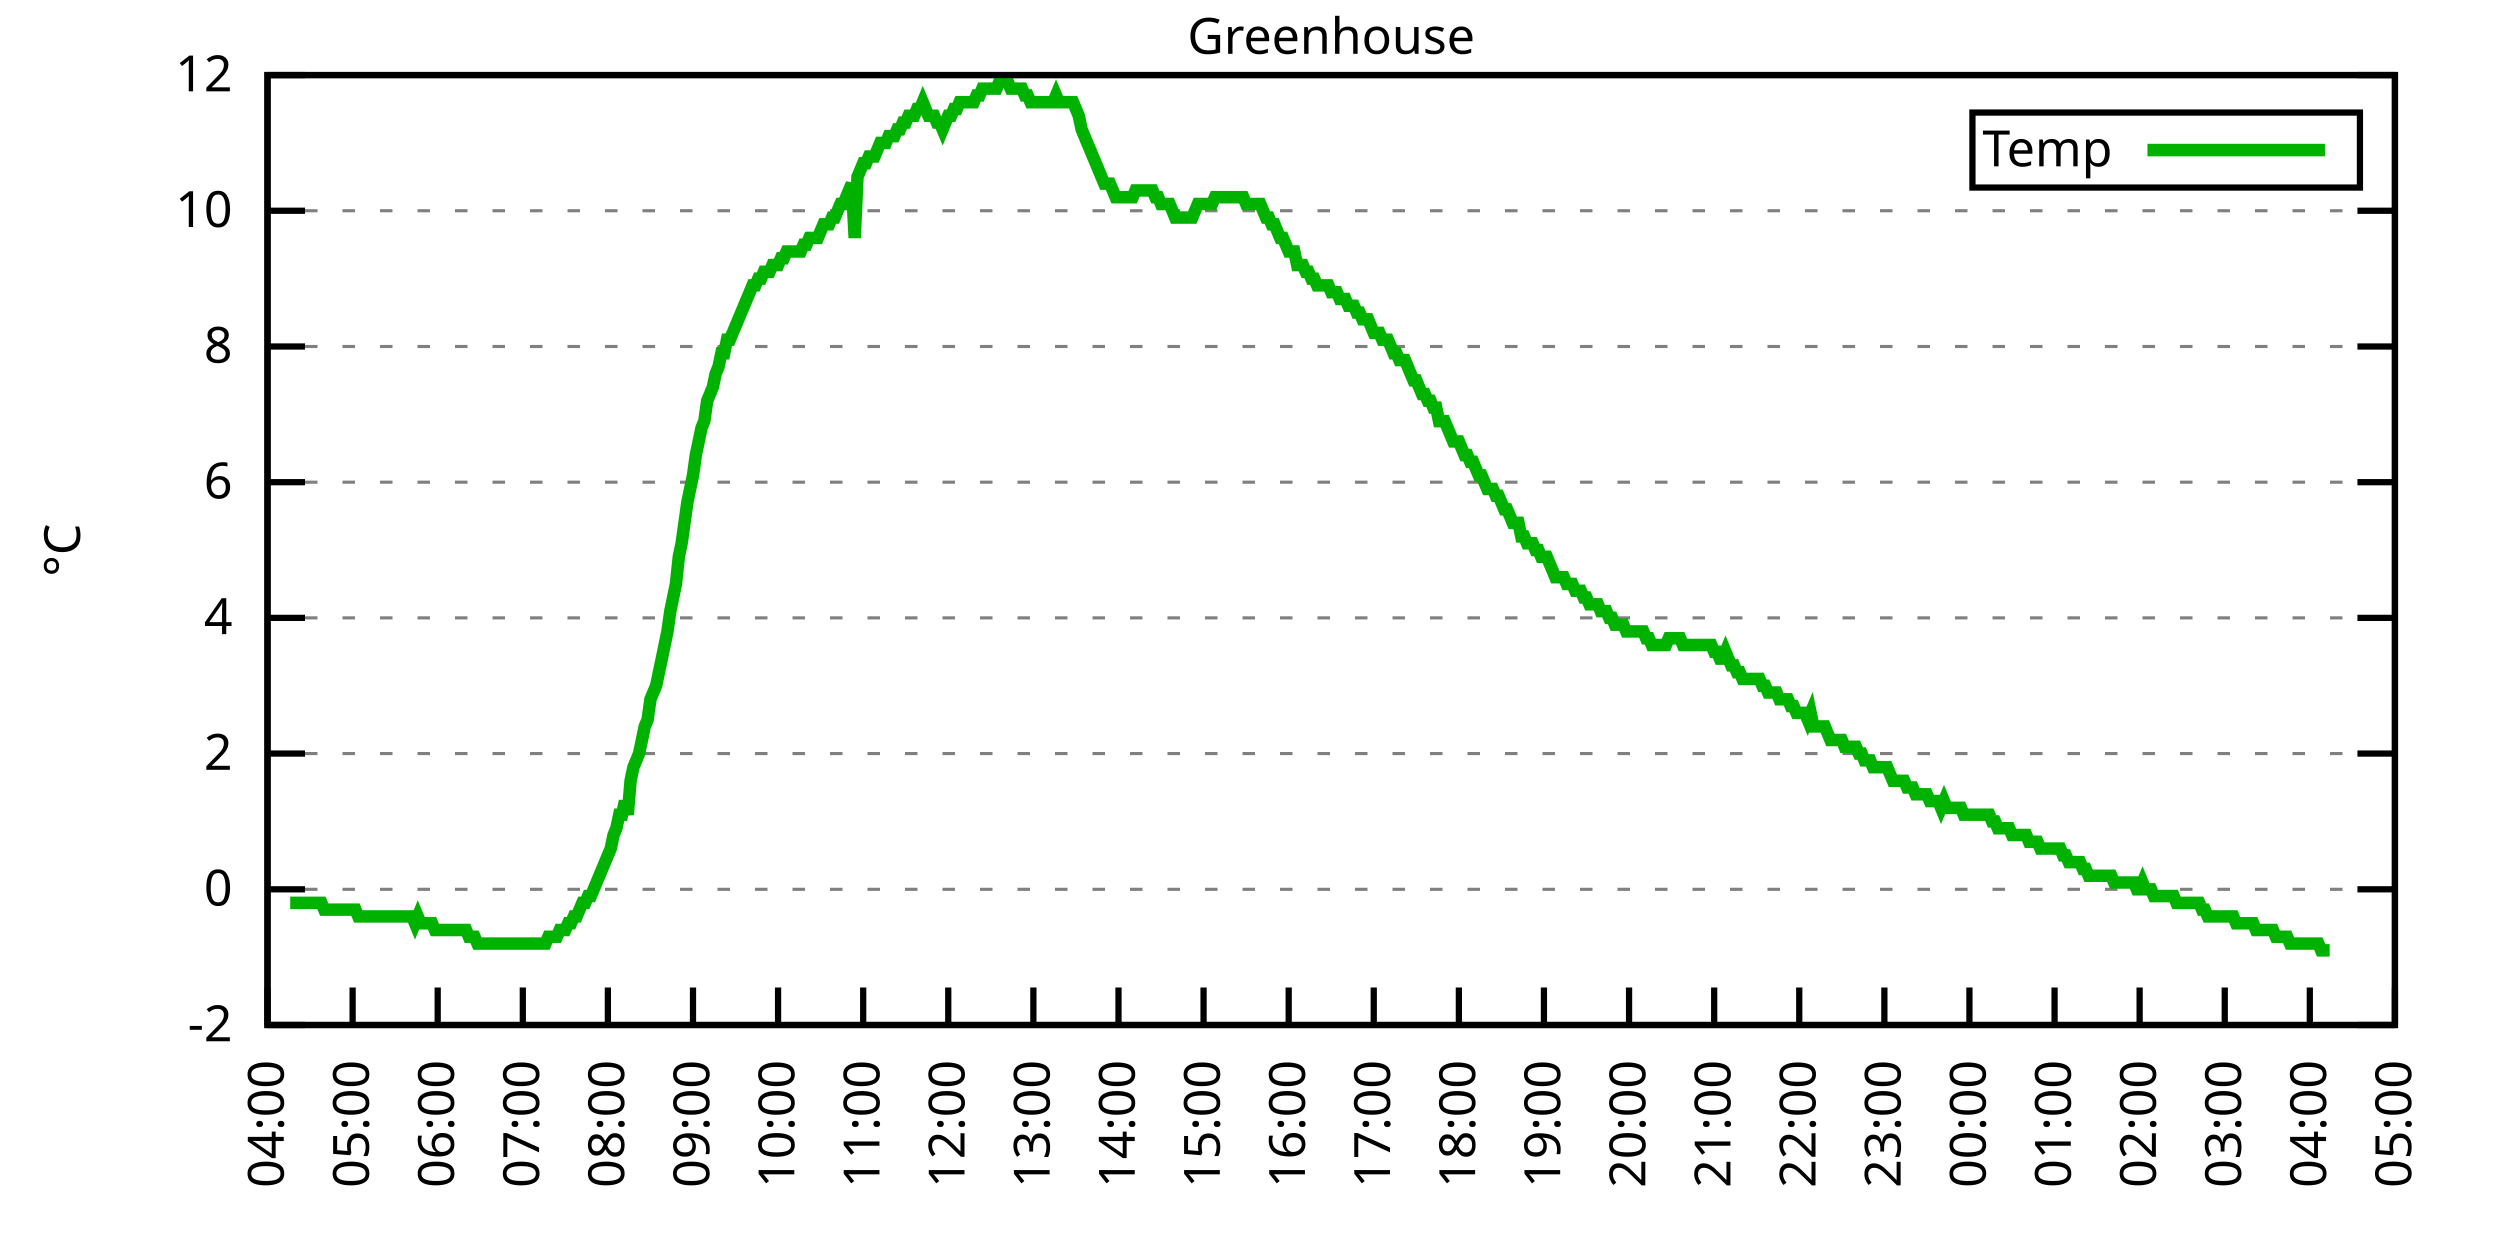
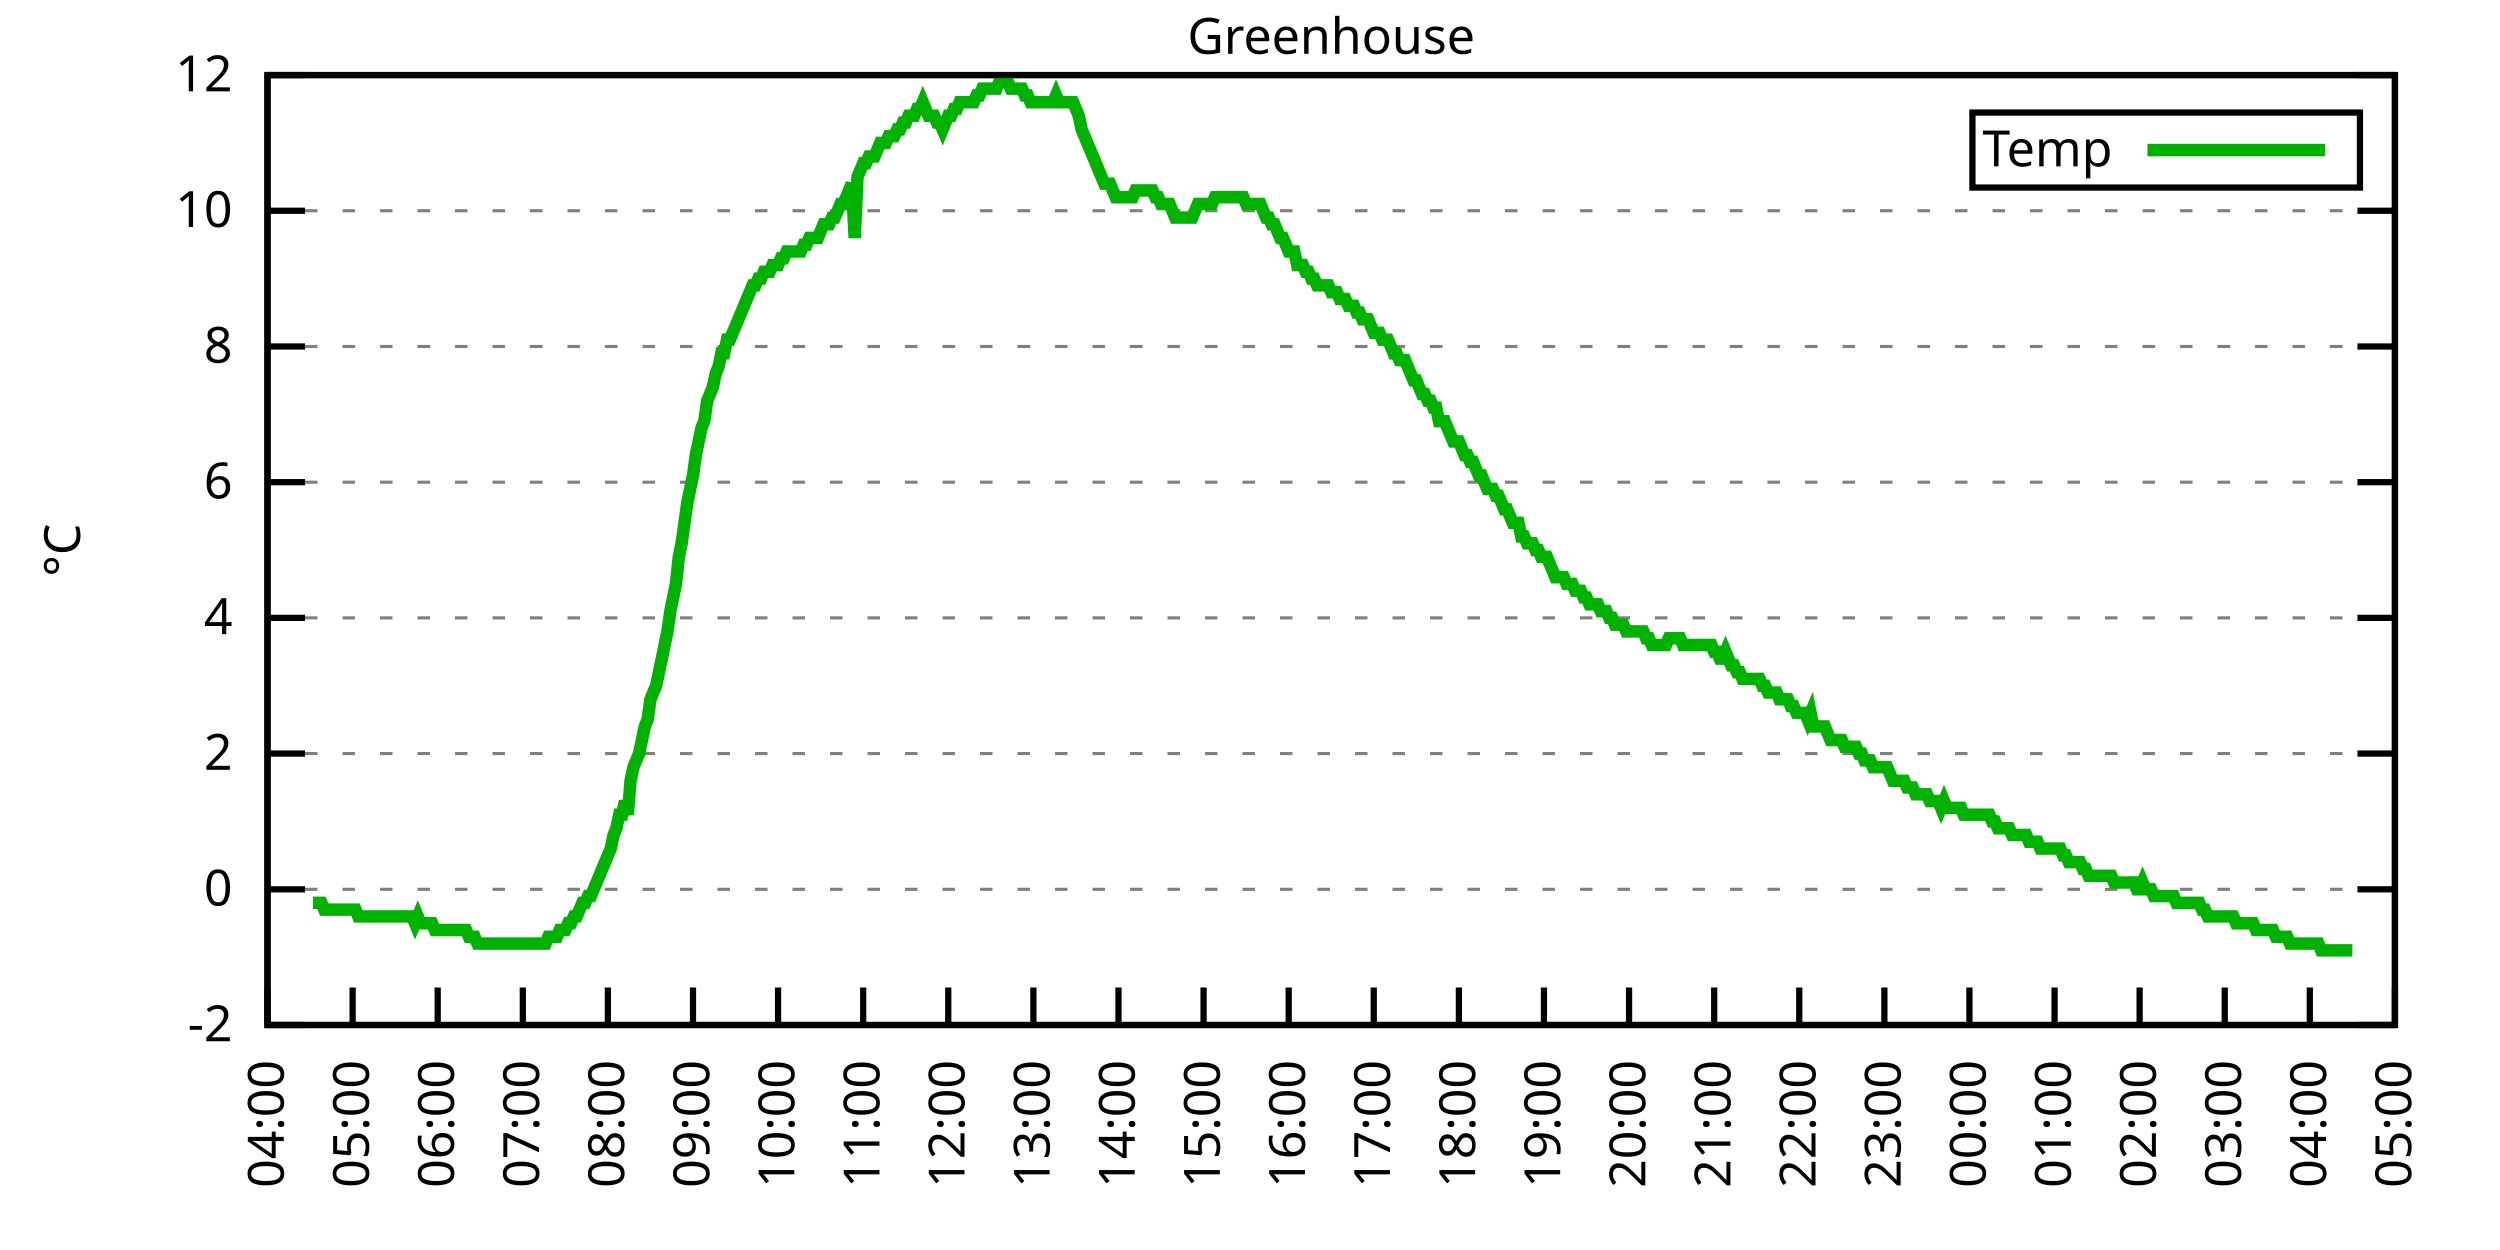
<svg xmlns="http://www.w3.org/2000/svg" xmlns:xlink="http://www.w3.org/1999/xlink" width="400" height="200" viewBox="0 0 400 200">
  <g id="gnuplot_canvas">
    <rect x="0" y="0" width="400" height="200" fill="none" />
    <defs>
      <circle id="gpDot" r="0.5" stroke-width="0.5" stroke="currentColor" />
      <path id="gpPt0" stroke-width="0.333" stroke="currentColor" d="M-1,0 h2 M0,-1 v2" />
      <path id="gpPt1" stroke-width="0.333" stroke="currentColor" d="M-1,-1 L1,1 M1,-1 L-1,1" />
      <path id="gpPt2" stroke-width="0.333" stroke="currentColor" d="M-1,0 L1,0 M0,-1 L0,1 M-1,-1 L1,1 M-1,1 L1,-1" />
      <rect id="gpPt3" stroke-width="0.333" stroke="currentColor" x="-1" y="-1" width="2" height="2" />
      <rect id="gpPt4" stroke-width="0.333" stroke="currentColor" fill="currentColor" x="-1" y="-1" width="2" height="2" />
      <circle id="gpPt5" stroke-width="0.333" stroke="currentColor" cx="0" cy="0" r="1" />
      <use xlink:href="#gpPt5" id="gpPt6" fill="currentColor" stroke="none" />
      <path id="gpPt7" stroke-width="0.333" stroke="currentColor" d="M0,-1.33 L-1.33,0.67 L1.33,0.67 z" />
      <use xlink:href="#gpPt7" id="gpPt8" fill="currentColor" stroke="none" />
      <use xlink:href="#gpPt7" id="gpPt9" stroke="currentColor" transform="rotate(180)" />
      <use xlink:href="#gpPt9" id="gpPt10" fill="currentColor" stroke="none" />
      <use xlink:href="#gpPt3" id="gpPt11" stroke="currentColor" transform="rotate(45)" />
      <use xlink:href="#gpPt11" id="gpPt12" fill="currentColor" stroke="none" />
      <path id="gpPt13" stroke-width="0.333" stroke="currentColor" d="M0,1.330 L1.265,0.411 L0.782,-1.067 L-0.782,-1.076 L-1.265,0.411 z" />
      <use xlink:href="#gpPt13" id="gpPt14" fill="currentColor" stroke="none" />
      <filter id="textbox" filterUnits="objectBoundingBox" x="0" y="0" height="1" width="1">
        <feFlood flood-color="white" flood-opacity="1" result="bgnd" />
        <feComposite in="SourceGraphic" in2="bgnd" operator="atop" />
      </filter>
      <filter id="greybox" filterUnits="objectBoundingBox" x="0" y="0" height="1" width="1">
        <feFlood flood-color="lightgrey" flood-opacity="1" result="grey" />
        <feComposite in="SourceGraphic" in2="grey" operator="atop" />
      </filter>
    </defs>
    <g fill="none" color="white" stroke="currentColor" stroke-width="1.00" stroke-linecap="butt" stroke-linejoin="miter">
</g>
    <g fill="none" color="black" stroke="currentColor" stroke-width="1.00" stroke-linecap="butt" stroke-linejoin="miter">
      <g stroke="none" shape-rendering="crispEdges">
        <polygon fill="rgb(255, 255, 255)" points="42.80,164.00 383.18,164.00 383.18,12.02 42.80,12.02 " />
      </g>
    </g>
    <g fill="none" color="black" stroke="currentColor" stroke-width="1.00" stroke-linecap="butt" stroke-linejoin="miter">
</g>
    <g fill="none" color="black" stroke="black" stroke-width="0.50" stroke-linecap="butt" stroke-linejoin="miter">
</g>
    <g fill="none" color="gray" stroke="currentColor" stroke-width="0.50" stroke-linecap="butt" stroke-linejoin="miter">
      <path stroke="gray" stroke-dasharray="2,4" class="gridline" d="M42.80,164.00 L383.19,164.00  " />
    </g>
    <g fill="none" color="gray" stroke="gray" stroke-width="1.00" stroke-linecap="butt" stroke-linejoin="miter">
</g>
    <g fill="none" color="black" stroke="currentColor" stroke-width="1.00" stroke-linecap="butt" stroke-linejoin="miter">
      <path stroke="black" d="M42.80,164.00 L48.80,164.00 M383.19,164.00 L377.19,164.00  " />
      <g transform="translate(37.20,166.60)" stroke="none" fill="black" font-family="Sans" font-size="8.00" text-anchor="end">
        <text>
          <tspan font-family="Sans">-2</tspan>
        </text>
      </g>
    </g>
    <g fill="none" color="black" stroke="currentColor" stroke-width="1.00" stroke-linecap="butt" stroke-linejoin="miter">
</g>
    <g fill="none" color="black" stroke="black" stroke-width="0.50" stroke-linecap="butt" stroke-linejoin="miter">
</g>
    <g fill="none" color="gray" stroke="currentColor" stroke-width="0.50" stroke-linecap="butt" stroke-linejoin="miter">
      <path stroke="gray" stroke-dasharray="2,4" class="gridline" d="M42.80,142.29 L383.19,142.29  " />
    </g>
    <g fill="none" color="gray" stroke="gray" stroke-width="1.00" stroke-linecap="butt" stroke-linejoin="miter">
</g>
    <g fill="none" color="black" stroke="currentColor" stroke-width="1.00" stroke-linecap="butt" stroke-linejoin="miter">
      <path stroke="black" d="M42.80,142.29 L48.80,142.29 M383.19,142.29 L377.19,142.29  " />
      <g transform="translate(37.20,144.89)" stroke="none" fill="black" font-family="Sans" font-size="8.00" text-anchor="end">
        <text>
          <tspan font-family="Sans"> 0</tspan>
        </text>
      </g>
    </g>
    <g fill="none" color="black" stroke="currentColor" stroke-width="1.00" stroke-linecap="butt" stroke-linejoin="miter">
</g>
    <g fill="none" color="black" stroke="black" stroke-width="0.50" stroke-linecap="butt" stroke-linejoin="miter">
</g>
    <g fill="none" color="gray" stroke="currentColor" stroke-width="0.50" stroke-linecap="butt" stroke-linejoin="miter">
      <path stroke="gray" stroke-dasharray="2,4" class="gridline" d="M42.80,120.57 L383.19,120.57  " />
    </g>
    <g fill="none" color="gray" stroke="gray" stroke-width="1.00" stroke-linecap="butt" stroke-linejoin="miter">
</g>
    <g fill="none" color="black" stroke="currentColor" stroke-width="1.00" stroke-linecap="butt" stroke-linejoin="miter">
      <path stroke="black" d="M42.80,120.57 L48.80,120.57 M383.19,120.57 L377.19,120.57  " />
      <g transform="translate(37.20,123.17)" stroke="none" fill="black" font-family="Sans" font-size="8.00" text-anchor="end">
        <text>
          <tspan font-family="Sans"> 2</tspan>
        </text>
      </g>
    </g>
    <g fill="none" color="black" stroke="currentColor" stroke-width="1.00" stroke-linecap="butt" stroke-linejoin="miter">
</g>
    <g fill="none" color="black" stroke="black" stroke-width="0.50" stroke-linecap="butt" stroke-linejoin="miter">
</g>
    <g fill="none" color="gray" stroke="currentColor" stroke-width="0.50" stroke-linecap="butt" stroke-linejoin="miter">
      <path stroke="gray" stroke-dasharray="2,4" class="gridline" d="M42.80,98.86 L383.19,98.86  " />
    </g>
    <g fill="none" color="gray" stroke="gray" stroke-width="1.00" stroke-linecap="butt" stroke-linejoin="miter">
</g>
    <g fill="none" color="black" stroke="currentColor" stroke-width="1.00" stroke-linecap="butt" stroke-linejoin="miter">
      <path stroke="black" d="M42.80,98.86 L48.80,98.86 M383.19,98.86 L377.19,98.86  " />
      <g transform="translate(37.20,101.46)" stroke="none" fill="black" font-family="Sans" font-size="8.00" text-anchor="end">
        <text>
          <tspan font-family="Sans"> 4</tspan>
        </text>
      </g>
    </g>
    <g fill="none" color="black" stroke="currentColor" stroke-width="1.00" stroke-linecap="butt" stroke-linejoin="miter">
</g>
    <g fill="none" color="black" stroke="black" stroke-width="0.50" stroke-linecap="butt" stroke-linejoin="miter">
</g>
    <g fill="none" color="gray" stroke="currentColor" stroke-width="0.50" stroke-linecap="butt" stroke-linejoin="miter">
      <path stroke="gray" stroke-dasharray="2,4" class="gridline" d="M42.80,77.15 L383.19,77.15  " />
    </g>
    <g fill="none" color="gray" stroke="gray" stroke-width="1.00" stroke-linecap="butt" stroke-linejoin="miter">
</g>
    <g fill="none" color="black" stroke="currentColor" stroke-width="1.00" stroke-linecap="butt" stroke-linejoin="miter">
      <path stroke="black" d="M42.80,77.15 L48.80,77.15 M383.19,77.15 L377.19,77.15  " />
      <g transform="translate(37.20,79.75)" stroke="none" fill="black" font-family="Sans" font-size="8.00" text-anchor="end">
        <text>
          <tspan font-family="Sans"> 6</tspan>
        </text>
      </g>
    </g>
    <g fill="none" color="black" stroke="currentColor" stroke-width="1.00" stroke-linecap="butt" stroke-linejoin="miter">
</g>
    <g fill="none" color="black" stroke="black" stroke-width="0.50" stroke-linecap="butt" stroke-linejoin="miter">
</g>
    <g fill="none" color="gray" stroke="currentColor" stroke-width="0.50" stroke-linecap="butt" stroke-linejoin="miter">
      <path stroke="gray" stroke-dasharray="2,4" class="gridline" d="M42.80,55.44 L383.19,55.44  " />
    </g>
    <g fill="none" color="gray" stroke="gray" stroke-width="1.00" stroke-linecap="butt" stroke-linejoin="miter">
</g>
    <g fill="none" color="black" stroke="currentColor" stroke-width="1.00" stroke-linecap="butt" stroke-linejoin="miter">
      <path stroke="black" d="M42.80,55.44 L48.80,55.44 M383.19,55.44 L377.19,55.44  " />
      <g transform="translate(37.20,58.04)" stroke="none" fill="black" font-family="Sans" font-size="8.00" text-anchor="end">
        <text>
          <tspan font-family="Sans"> 8</tspan>
        </text>
      </g>
    </g>
    <g fill="none" color="black" stroke="currentColor" stroke-width="1.00" stroke-linecap="butt" stroke-linejoin="miter">
</g>
    <g fill="none" color="black" stroke="black" stroke-width="0.50" stroke-linecap="butt" stroke-linejoin="miter">
</g>
    <g fill="none" color="gray" stroke="currentColor" stroke-width="0.50" stroke-linecap="butt" stroke-linejoin="miter">
      <path stroke="gray" stroke-dasharray="2,4" class="gridline" d="M42.80,33.72 L383.19,33.72  " />
    </g>
    <g fill="none" color="gray" stroke="gray" stroke-width="1.00" stroke-linecap="butt" stroke-linejoin="miter">
</g>
    <g fill="none" color="black" stroke="currentColor" stroke-width="1.00" stroke-linecap="butt" stroke-linejoin="miter">
      <path stroke="black" d="M42.80,33.72 L48.80,33.72 M383.19,33.72 L377.19,33.72  " />
      <g transform="translate(37.20,36.32)" stroke="none" fill="black" font-family="Sans" font-size="8.00" text-anchor="end">
        <text>
          <tspan font-family="Sans"> 10</tspan>
        </text>
      </g>
    </g>
    <g fill="none" color="black" stroke="currentColor" stroke-width="1.00" stroke-linecap="butt" stroke-linejoin="miter">
</g>
    <g fill="none" color="black" stroke="black" stroke-width="0.50" stroke-linecap="butt" stroke-linejoin="miter">
</g>
    <g fill="none" color="gray" stroke="currentColor" stroke-width="0.50" stroke-linecap="butt" stroke-linejoin="miter">
      <path stroke="gray" stroke-dasharray="2,4" class="gridline" d="M42.80,12.01 L383.19,12.01  " />
    </g>
    <g fill="none" color="gray" stroke="gray" stroke-width="1.00" stroke-linecap="butt" stroke-linejoin="miter">
</g>
    <g fill="none" color="black" stroke="currentColor" stroke-width="1.00" stroke-linecap="butt" stroke-linejoin="miter">
      <path stroke="black" d="M42.80,12.01 L48.80,12.01 M383.19,12.01 L377.19,12.01  " />
      <g transform="translate(37.20,14.61)" stroke="none" fill="black" font-family="Sans" font-size="8.00" text-anchor="end">
        <text>
          <tspan font-family="Sans"> 12</tspan>
        </text>
      </g>
    </g>
    <g fill="none" color="black" stroke="currentColor" stroke-width="1.00" stroke-linecap="butt" stroke-linejoin="miter">
      <path stroke="black" d="M42.80,164.00 L42.80,158.00  " />
      <g transform="translate(45.40,169.60) rotate(270.00)" stroke="none" fill="black" font-family="Sans" font-size="8.00" text-anchor="end">
        <text>
          <tspan font-family="Sans">04:00</tspan>
        </text>
      </g>
    </g>
    <g fill="none" color="black" stroke="currentColor" stroke-width="1.00" stroke-linecap="butt" stroke-linejoin="miter">
      <path stroke="black" d="M56.42,164.00 L56.42,158.00  " />
      <g transform="translate(59.02,169.60) rotate(270.00)" stroke="none" fill="black" font-family="Sans" font-size="8.00" text-anchor="end">
        <text>
          <tspan font-family="Sans">05:00</tspan>
        </text>
      </g>
    </g>
    <g fill="none" color="black" stroke="currentColor" stroke-width="1.00" stroke-linecap="butt" stroke-linejoin="miter">
      <path stroke="black" d="M70.03,164.00 L70.03,158.00  " />
      <g transform="translate(72.63,169.60) rotate(270.00)" stroke="none" fill="black" font-family="Sans" font-size="8.00" text-anchor="end">
        <text>
          <tspan font-family="Sans">06:00</tspan>
        </text>
      </g>
    </g>
    <g fill="none" color="black" stroke="currentColor" stroke-width="1.00" stroke-linecap="butt" stroke-linejoin="miter">
      <path stroke="black" d="M83.65,164.00 L83.65,158.00  " />
      <g transform="translate(86.25,169.60) rotate(270.00)" stroke="none" fill="black" font-family="Sans" font-size="8.00" text-anchor="end">
        <text>
          <tspan font-family="Sans">07:00</tspan>
        </text>
      </g>
    </g>
    <g fill="none" color="black" stroke="currentColor" stroke-width="1.00" stroke-linecap="butt" stroke-linejoin="miter">
      <path stroke="black" d="M97.26,164.00 L97.26,158.00  " />
      <g transform="translate(99.86,169.60) rotate(270.00)" stroke="none" fill="black" font-family="Sans" font-size="8.00" text-anchor="end">
        <text>
          <tspan font-family="Sans">08:00</tspan>
        </text>
      </g>
    </g>
    <g fill="none" color="black" stroke="currentColor" stroke-width="1.00" stroke-linecap="butt" stroke-linejoin="miter">
      <path stroke="black" d="M110.88,164.00 L110.88,158.00  " />
      <g transform="translate(113.48,169.60) rotate(270.00)" stroke="none" fill="black" font-family="Sans" font-size="8.00" text-anchor="end">
        <text>
          <tspan font-family="Sans">09:00</tspan>
        </text>
      </g>
    </g>
    <g fill="none" color="black" stroke="currentColor" stroke-width="1.00" stroke-linecap="butt" stroke-linejoin="miter">
      <path stroke="black" d="M124.49,164.00 L124.49,158.00  " />
      <g transform="translate(127.09,169.60) rotate(270.00)" stroke="none" fill="black" font-family="Sans" font-size="8.00" text-anchor="end">
        <text>
          <tspan font-family="Sans">10:00</tspan>
        </text>
      </g>
    </g>
    <g fill="none" color="black" stroke="currentColor" stroke-width="1.00" stroke-linecap="butt" stroke-linejoin="miter">
      <path stroke="black" d="M138.11,164.00 L138.11,158.00  " />
      <g transform="translate(140.71,169.60) rotate(270.00)" stroke="none" fill="black" font-family="Sans" font-size="8.00" text-anchor="end">
        <text>
          <tspan font-family="Sans">11:00</tspan>
        </text>
      </g>
    </g>
    <g fill="none" color="black" stroke="currentColor" stroke-width="1.00" stroke-linecap="butt" stroke-linejoin="miter">
      <path stroke="black" d="M151.72,164.00 L151.72,158.00  " />
      <g transform="translate(154.32,169.60) rotate(270.00)" stroke="none" fill="black" font-family="Sans" font-size="8.00" text-anchor="end">
        <text>
          <tspan font-family="Sans">12:00</tspan>
        </text>
      </g>
    </g>
    <g fill="none" color="black" stroke="currentColor" stroke-width="1.00" stroke-linecap="butt" stroke-linejoin="miter">
      <path stroke="black" d="M165.34,164.00 L165.34,158.00  " />
      <g transform="translate(167.94,169.60) rotate(270.00)" stroke="none" fill="black" font-family="Sans" font-size="8.00" text-anchor="end">
        <text>
          <tspan font-family="Sans">13:00</tspan>
        </text>
      </g>
    </g>
    <g fill="none" color="black" stroke="currentColor" stroke-width="1.00" stroke-linecap="butt" stroke-linejoin="miter">
      <path stroke="black" d="M178.96,164.00 L178.96,158.00  " />
      <g transform="translate(181.56,169.60) rotate(270.00)" stroke="none" fill="black" font-family="Sans" font-size="8.00" text-anchor="end">
        <text>
          <tspan font-family="Sans">14:00</tspan>
        </text>
      </g>
    </g>
    <g fill="none" color="black" stroke="currentColor" stroke-width="1.00" stroke-linecap="butt" stroke-linejoin="miter">
      <path stroke="black" d="M192.57,164.00 L192.57,158.00  " />
      <g transform="translate(195.17,169.60) rotate(270.00)" stroke="none" fill="black" font-family="Sans" font-size="8.00" text-anchor="end">
        <text>
          <tspan font-family="Sans">15:00</tspan>
        </text>
      </g>
    </g>
    <g fill="none" color="black" stroke="currentColor" stroke-width="1.00" stroke-linecap="butt" stroke-linejoin="miter">
      <path stroke="black" d="M206.19,164.00 L206.19,158.00  " />
      <g transform="translate(208.79,169.60) rotate(270.00)" stroke="none" fill="black" font-family="Sans" font-size="8.00" text-anchor="end">
        <text>
          <tspan font-family="Sans">16:00</tspan>
        </text>
      </g>
    </g>
    <g fill="none" color="black" stroke="currentColor" stroke-width="1.00" stroke-linecap="butt" stroke-linejoin="miter">
      <path stroke="black" d="M219.80,164.00 L219.80,158.00  " />
      <g transform="translate(222.40,169.60) rotate(270.00)" stroke="none" fill="black" font-family="Sans" font-size="8.00" text-anchor="end">
        <text>
          <tspan font-family="Sans">17:00</tspan>
        </text>
      </g>
    </g>
    <g fill="none" color="black" stroke="currentColor" stroke-width="1.00" stroke-linecap="butt" stroke-linejoin="miter">
      <path stroke="black" d="M233.42,164.00 L233.42,158.00  " />
      <g transform="translate(236.02,169.60) rotate(270.00)" stroke="none" fill="black" font-family="Sans" font-size="8.00" text-anchor="end">
        <text>
          <tspan font-family="Sans">18:00</tspan>
        </text>
      </g>
    </g>
    <g fill="none" color="black" stroke="currentColor" stroke-width="1.00" stroke-linecap="butt" stroke-linejoin="miter">
      <path stroke="black" d="M247.03,164.00 L247.03,158.00  " />
      <g transform="translate(249.63,169.60) rotate(270.00)" stroke="none" fill="black" font-family="Sans" font-size="8.00" text-anchor="end">
        <text>
          <tspan font-family="Sans">19:00</tspan>
        </text>
      </g>
    </g>
    <g fill="none" color="black" stroke="currentColor" stroke-width="1.00" stroke-linecap="butt" stroke-linejoin="miter">
      <path stroke="black" d="M260.65,164.00 L260.65,158.00  " />
      <g transform="translate(263.25,169.60) rotate(270.00)" stroke="none" fill="black" font-family="Sans" font-size="8.00" text-anchor="end">
        <text>
          <tspan font-family="Sans">20:00</tspan>
        </text>
      </g>
    </g>
    <g fill="none" color="black" stroke="currentColor" stroke-width="1.00" stroke-linecap="butt" stroke-linejoin="miter">
      <path stroke="black" d="M274.27,164.00 L274.27,158.00  " />
      <g transform="translate(276.87,169.60) rotate(270.00)" stroke="none" fill="black" font-family="Sans" font-size="8.00" text-anchor="end">
        <text>
          <tspan font-family="Sans">21:00</tspan>
        </text>
      </g>
    </g>
    <g fill="none" color="black" stroke="currentColor" stroke-width="1.00" stroke-linecap="butt" stroke-linejoin="miter">
      <path stroke="black" d="M287.88,164.00 L287.88,158.00  " />
      <g transform="translate(290.48,169.60) rotate(270.00)" stroke="none" fill="black" font-family="Sans" font-size="8.00" text-anchor="end">
        <text>
          <tspan font-family="Sans">22:00</tspan>
        </text>
      </g>
    </g>
    <g fill="none" color="black" stroke="currentColor" stroke-width="1.00" stroke-linecap="butt" stroke-linejoin="miter">
      <path stroke="black" d="M301.50,164.00 L301.50,158.00  " />
      <g transform="translate(304.10,169.60) rotate(270.00)" stroke="none" fill="black" font-family="Sans" font-size="8.00" text-anchor="end">
        <text>
          <tspan font-family="Sans">23:00</tspan>
        </text>
      </g>
    </g>
    <g fill="none" color="black" stroke="currentColor" stroke-width="1.00" stroke-linecap="butt" stroke-linejoin="miter">
      <path stroke="black" d="M315.11,164.00 L315.11,158.00  " />
      <g transform="translate(317.71,169.60) rotate(270.00)" stroke="none" fill="black" font-family="Sans" font-size="8.00" text-anchor="end">
        <text>
          <tspan font-family="Sans">00:00</tspan>
        </text>
      </g>
    </g>
    <g fill="none" color="black" stroke="currentColor" stroke-width="1.00" stroke-linecap="butt" stroke-linejoin="miter">
      <path stroke="black" d="M328.73,164.00 L328.73,158.00  " />
      <g transform="translate(331.33,169.60) rotate(270.00)" stroke="none" fill="black" font-family="Sans" font-size="8.00" text-anchor="end">
        <text>
          <tspan font-family="Sans">01:00</tspan>
        </text>
      </g>
    </g>
    <g fill="none" color="black" stroke="currentColor" stroke-width="1.00" stroke-linecap="butt" stroke-linejoin="miter">
      <path stroke="black" d="M342.34,164.00 L342.34,158.00  " />
      <g transform="translate(344.94,169.60) rotate(270.00)" stroke="none" fill="black" font-family="Sans" font-size="8.00" text-anchor="end">
        <text>
          <tspan font-family="Sans">02:00</tspan>
        </text>
      </g>
    </g>
    <g fill="none" color="black" stroke="currentColor" stroke-width="1.00" stroke-linecap="butt" stroke-linejoin="miter">
      <path stroke="black" d="M355.96,164.00 L355.96,158.00  " />
      <g transform="translate(358.56,169.60) rotate(270.00)" stroke="none" fill="black" font-family="Sans" font-size="8.00" text-anchor="end">
        <text>
          <tspan font-family="Sans">03:00</tspan>
        </text>
      </g>
    </g>
    <g fill="none" color="black" stroke="currentColor" stroke-width="1.00" stroke-linecap="butt" stroke-linejoin="miter">
      <path stroke="black" d="M369.57,164.00 L369.57,158.00  " />
      <g transform="translate(372.17,169.60) rotate(270.00)" stroke="none" fill="black" font-family="Sans" font-size="8.00" text-anchor="end">
        <text>
          <tspan font-family="Sans">04:00</tspan>
        </text>
      </g>
    </g>
    <g fill="none" color="black" stroke="currentColor" stroke-width="1.00" stroke-linecap="butt" stroke-linejoin="miter">
      <path stroke="black" d="M383.19,164.00 L383.19,158.00  " />
      <g transform="translate(385.79,169.60) rotate(270.00)" stroke="none" fill="black" font-family="Sans" font-size="8.00" text-anchor="end">
        <text>
          <tspan font-family="Sans">05:00</tspan>
        </text>
      </g>
    </g>
    <g fill="none" color="black" stroke="currentColor" stroke-width="1.00" stroke-linecap="butt" stroke-linejoin="miter">
</g>
    <g fill="none" color="black" stroke="currentColor" stroke-width="1.00" stroke-linecap="butt" stroke-linejoin="miter">
      <path stroke="black" d="M42.80,12.01 L42.80,164.00 L383.19,164.00 L383.19,12.01 L42.80,12.01 Z  " />
    </g>
    <g fill="none" color="black" stroke="currentColor" stroke-width="1.00" stroke-linecap="butt" stroke-linejoin="miter">
</g>
    <g fill="none" color="black" stroke="currentColor" stroke-width="1.00" stroke-linecap="butt" stroke-linejoin="miter">
      <path stroke="black" d="M315.59,30.01 L315.59,18.01 L377.59,18.01 L377.59,30.01 L315.59,30.01 Z  " />
    </g>
    <g id="Greenhouse_plot_1">
      <g fill="none" color="white" stroke="black" stroke-width="2.00" stroke-linecap="butt" stroke-linejoin="miter">
</g>
      <g fill="none" color="black" stroke="currentColor" stroke-width="2.00" stroke-linecap="butt" stroke-linejoin="miter">
        <g transform="translate(337.99,26.61)" stroke="none" fill="black" font-family="Sans" font-size="8.00" text-anchor="end">
          <text>
            <tspan font-family="Sans">Temp</tspan>
          </text>
        </g>
      </g>
      <g fill="none" color="black" stroke="currentColor" stroke-width="2.00" stroke-linecap="butt" stroke-linejoin="miter">
-         <path stroke="rgb(  0, 178,   0)" d="M343.59,24.01 L371.99,24.01 M46.43,144.46 L46.88,144.46 L47.34,144.46 L47.79,144.46 L48.25,144.46 L48.70,144.46   L49.15,144.46 L49.61,144.46 L50.06,144.46 L50.52,144.46 L50.97,144.46 L51.42,144.46 L51.88,145.54 L52.33,145.54   L52.78,145.54 L53.24,145.54 L53.69,145.54 L54.15,145.54 L54.60,145.54 L55.05,145.54 L55.51,145.54 L55.96,145.54   L56.42,145.54 L56.87,145.54 L57.32,146.63 L57.78,146.63 L58.23,146.63 L58.68,146.63 L59.14,146.63 L59.59,146.63   L60.05,146.63 L60.50,146.63 L60.95,146.63 L61.41,146.63 L61.86,146.63 L62.32,146.63 L62.77,146.63 L63.22,146.63   L63.68,146.63 L64.13,146.63 L64.58,146.63 L65.04,146.63 L65.49,146.63 L65.95,146.63 L66.40,147.72 L66.85,146.63   L67.31,147.72 L67.76,147.72 L68.22,147.72 L68.67,147.72 L69.12,147.72 L69.58,148.80 L70.03,148.80 L70.49,148.80   L70.94,148.80 L71.39,148.80 L71.85,148.80 L72.30,148.80 L72.75,148.80 L73.21,148.80 L73.66,148.80 L74.12,148.80   L74.57,148.80 L75.02,149.89 L75.48,149.89 L75.93,149.89 L76.39,150.97 L76.84,150.97 L77.29,150.97 L77.75,150.97   L78.20,150.97 L78.65,150.97 L79.11,150.97 L79.56,150.97 L80.02,150.97 L80.47,150.97 L80.92,150.97 L81.38,150.97   L81.83,150.97 L82.29,150.97 L82.74,150.97 L83.19,150.97 L83.65,150.97 L84.10,150.97 L84.55,150.97 L85.01,150.97   L85.46,150.97 L85.92,150.97 L86.37,150.97 L86.82,150.97 L87.28,150.97 L87.73,149.89 L88.19,149.89 L88.64,149.89   L89.09,149.89 L89.55,148.80 L90.00,148.80 L90.45,148.80 L90.91,147.72 L91.36,147.72 L91.82,146.63 L92.27,146.63   L92.72,145.54 L93.18,144.46 L93.63,144.46 L94.09,143.37 L94.54,143.37 L94.99,142.29 L95.45,141.20 L95.90,140.12   L96.35,139.03 L96.81,137.94 L97.26,136.86 L97.72,135.77 L98.17,133.60 L98.62,132.52 L99.08,130.35 L99.53,130.35   L99.99,128.17 L100.44,130.35 L100.89,124.92 L101.35,122.75 L101.80,121.66 L102.25,120.57 L102.71,118.40 L103.16,116.23   L103.62,115.15 L104.07,111.89 L104.52,110.80 L104.98,109.72 L105.43,107.55 L105.89,105.38 L106.34,103.20 L106.79,101.03   L107.25,97.78 L107.70,95.60 L108.15,93.43 L108.61,89.09 L109.06,86.92 L109.52,83.66 L109.97,80.41 L110.42,78.23   L110.88,76.06 L111.33,72.81 L111.79,70.63 L112.24,68.46 L112.69,67.38 L113.15,64.12 L113.60,63.04 L114.05,61.95   L114.51,59.78 L114.96,58.69 L115.42,56.52 L115.87,56.52 L116.32,54.35 L116.78,54.35 L117.23,53.26 L117.69,52.18   L118.14,51.09 L118.59,50.01 L119.05,48.92 L119.50,47.84 L119.96,46.75 L120.41,45.66 L120.86,45.66 L121.32,44.58   L121.77,44.58 L122.22,43.49 L122.68,43.49 L123.13,43.49 L123.59,42.41 L124.04,42.41 L124.49,42.41 L124.95,41.32   L125.40,41.32 L125.86,40.24 L126.31,40.24 L126.76,40.24 L127.22,40.24 L127.67,40.24 L128.12,40.24 L128.58,39.15   L129.03,39.15 L129.49,38.07 L129.94,38.07 L130.39,38.07 L130.85,38.07 L131.30,36.98 L131.76,35.89 L132.21,35.89   L132.66,35.89 L133.12,34.81 L133.57,34.81 L134.02,33.72 L134.48,32.64 L134.93,32.64 L135.39,31.55 L135.84,30.47   L136.29,29.38 L136.75,38.07 L137.20,28.29 L137.66,27.21 L138.11,26.12 L138.56,26.12 L139.02,25.04 L139.47,25.04   L139.92,25.04 L140.38,23.95 L140.83,22.87 L141.29,22.87 L141.74,22.87 L142.19,21.78 L142.65,21.78 L143.10,21.78   L143.56,20.70 L144.01,20.70 L144.46,19.61 L144.92,19.61 L145.37,18.52 L145.82,18.52 L146.28,18.52 L146.73,17.44   L147.19,17.44 L147.64,16.35 L148.09,17.44 L148.55,18.52 L149.00,18.52 L149.46,18.52 L149.91,19.61 L150.36,19.61   L150.82,20.70 L151.27,19.61 L151.72,18.52 L152.18,18.52 L152.63,17.44 L153.09,17.44 L153.54,16.35 L153.99,16.35   L154.45,16.35 L154.90,16.35 L155.36,16.35 L155.81,16.35 L156.26,15.27 L156.72,15.27 L157.17,14.18 L157.62,14.18   L158.08,14.18 L158.53,14.18 L158.99,14.18 L159.44,14.18 L159.89,13.10 L160.35,13.10 L160.80,13.10 L161.26,13.10   L161.71,14.18 L162.16,14.18 L162.62,14.18 L163.07,14.18 L163.52,14.18 L163.98,15.27 L164.43,15.27 L164.89,16.35   L165.34,16.35 L165.79,16.35 L166.25,16.35 L166.70,16.35 L167.16,16.35 L167.61,16.35 L168.06,16.35 L168.52,16.35   L168.97,15.27 L169.43,16.35 L169.88,16.35 L170.33,16.35 L170.79,16.35 L171.24,16.35 L171.69,16.35 L172.15,17.44   L172.60,18.52 L173.06,20.70 L173.51,21.78 L173.96,22.87 L174.42,23.95 L174.87,25.04 L175.33,26.12 L175.78,27.21   L176.23,28.29 L176.69,29.38 L177.14,29.38 L177.59,29.38 L178.05,30.47 L178.50,31.55 L178.96,31.55 L179.41,31.55   L179.86,31.55 L180.32,31.55 L180.77,31.55 L181.23,31.55 L181.68,30.47 L182.13,30.47 L182.59,30.47 L183.04,30.47   L183.49,30.47 L183.95,30.47 L184.40,30.47 L184.86,31.55 L185.31,31.55 L185.76,32.64 L186.22,32.64 L186.67,32.64   L187.13,32.64 L187.58,33.72 L188.03,34.81 L188.49,34.81 L188.94,34.81 L189.39,34.81 L189.85,34.81 L190.30,34.81   L190.76,34.81 L191.21,33.72 L191.66,32.64 L192.12,32.64 L192.57,32.64 L193.03,32.64 L193.48,32.64 L193.93,32.64   L194.39,31.55 L194.84,31.55 L195.29,31.55 L195.75,31.55 L196.20,31.55 L196.66,31.55 L197.11,31.55 L197.56,31.55   L198.02,31.55 L198.47,31.55 L198.93,31.55 L199.38,32.64 L199.83,32.64 L200.29,32.64 L200.74,32.64 L201.19,32.64   L201.65,32.64 L202.10,33.72 L202.56,34.81 L203.01,34.81 L203.46,35.89 L203.92,35.89 L204.37,36.98 L204.83,38.07   L205.28,38.07 L205.73,39.15 L206.19,40.24 L206.64,40.24 L207.09,40.24 L207.55,42.41 L208.00,42.41 L208.46,42.41   L208.91,43.49 L209.36,43.49 L209.82,44.58 L210.27,44.58 L210.73,45.66 L211.18,45.66 L211.63,45.66 L212.09,45.66   L212.54,45.66 L213.00,46.75 L213.45,46.75 L213.90,46.75 L214.36,47.84 L214.81,47.84 L215.26,47.84 L215.72,48.92   L216.17,48.92 L216.63,48.92 L217.08,50.01 L217.53,50.01 L217.99,51.09 L218.44,51.09 L218.90,51.09 L219.35,52.18   L219.80,53.26 L220.26,53.26 L220.71,53.26 L221.16,54.35 L221.62,54.35 L222.07,54.35 L222.53,55.44 L222.98,56.52   L223.43,56.52 L223.89,57.61 L224.34,57.61 L224.80,57.61 L225.25,58.69 L225.70,59.78 L226.16,60.86 L226.61,60.86   L227.06,61.95 L227.52,63.04 L227.97,63.04 L228.43,64.12 L228.88,64.12 L229.33,65.21 L229.79,65.21 L230.24,67.38   L230.70,67.38 L231.15,67.38 L231.60,68.46 L232.06,69.55 L232.51,70.63 L232.96,70.63 L233.42,70.63 L233.87,71.72   L234.33,72.81 L234.78,72.81 L235.23,73.89 L235.69,73.89 L236.14,74.98 L236.60,76.06 L237.05,76.06 L237.50,77.15   L237.96,78.23 L238.41,78.23 L238.86,78.23 L239.32,79.32 L239.77,79.32 L240.23,80.41 L240.68,81.49 L241.13,81.49   L241.59,82.58 L242.04,83.66 L242.50,83.66 L242.95,83.66 L243.40,85.83 L243.86,85.83 L244.31,86.92 L244.76,86.92   L245.22,86.92 L245.67,88.00 L246.13,88.00 L246.58,89.09 L247.03,89.09 L247.49,89.09 L247.94,90.18 L248.40,91.26   L248.85,92.35 L249.30,92.35 L249.76,92.35 L250.21,92.35 L250.66,93.43 L251.12,93.43 L251.57,93.43 L252.03,94.52   L252.48,94.52 L252.93,94.52 L253.39,95.60 L253.84,95.60 L254.30,96.69 L254.75,96.69 L255.20,96.69 L255.66,96.69   L256.11,97.78 L256.56,97.78 L257.02,97.78 L257.47,98.86 L257.93,98.86 L258.38,99.95 L258.83,99.95 L259.29,99.95   L259.74,99.95 L260.20,101.03 L260.65,101.03 L261.10,101.03 L261.56,101.03 L262.01,101.03 L262.47,101.03 L262.92,101.03   L263.37,102.12 L263.83,102.12 L264.28,103.20 L264.73,103.20 L265.19,103.20 L265.64,103.20 L266.10,103.20 L266.55,103.20   L267.00,102.12 L267.46,102.12 L267.91,102.12 L268.37,102.12 L268.82,102.12 L269.27,103.20 L269.73,103.20 L270.18,103.20   L270.63,103.20 L271.09,103.20 L271.54,103.20 L272.00,103.20 L272.45,103.20 L272.90,103.20 L273.36,103.20 L273.81,103.20   L274.27,104.29 L274.72,104.29 L275.17,105.38 L275.63,105.38 L276.08,104.29 L276.53,105.38 L276.99,106.46 L277.44,106.46   L277.90,107.55 L278.35,107.55 L278.80,108.63 L279.26,108.63 L279.71,108.63 L280.17,108.63 L280.62,108.63 L281.07,108.63   L281.53,108.63 L281.98,109.72 L282.43,109.72 L282.89,110.80 L283.34,110.80 L283.80,110.80 L284.25,110.80 L284.70,111.89   L285.16,111.89 L285.61,111.89 L286.07,111.89 L286.52,112.97 L286.97,112.97 L287.43,114.06 L287.88,114.06 L288.33,114.06   L288.79,114.06 L289.24,115.15 L289.70,114.06 L290.15,116.23 L290.60,116.23 L291.06,116.23 L291.51,116.23 L291.97,116.23   L292.42,117.32 L292.87,118.40 L293.33,118.40 L293.78,118.40 L294.23,118.40 L294.69,118.40 L295.14,119.49 L295.60,119.49   L296.05,119.49 L296.50,119.49 L296.96,119.49 L297.41,120.57 L297.87,120.57 L298.32,121.66 L298.77,121.66 L299.23,121.66   L299.68,122.75 L300.13,122.75 L300.59,122.75 L301.04,122.75 L301.50,122.75 L301.95,122.75 L302.40,123.83 L302.86,124.92   L303.31,124.92 L303.77,124.92 L304.22,124.92 L304.67,124.92 L305.13,126.00 L305.58,126.00 L306.03,126.00 L306.49,127.09   L306.94,127.09 L307.40,127.09 L307.85,127.09 L308.30,127.09 L308.76,128.17 L309.21,128.17 L309.67,128.17 L310.12,128.17   L310.57,129.26 L311.03,128.17 L311.48,129.26 L311.94,129.26 L312.39,129.26 L312.84,129.26 L313.30,129.26 L313.75,129.26   L314.20,130.35 L314.66,130.35 L315.11,130.35 L315.57,130.35 L316.02,130.35 L316.47,130.35 L316.93,130.35 L317.38,130.35   L317.84,130.35 L318.29,130.35 L318.74,131.43 L319.20,131.43 L319.65,132.52 L320.10,132.52 L320.56,132.52 L321.01,132.52   L321.47,132.52 L321.92,133.60 L322.37,133.60 L322.83,133.60 L323.28,133.60 L323.74,133.60 L324.19,133.60 L324.64,134.69   L325.10,134.69 L325.55,134.69 L326.00,134.69 L326.46,135.77 L326.91,135.77 L327.37,135.77 L327.82,135.77 L328.27,135.77   L328.73,135.77 L329.18,135.77 L329.64,135.77 L330.09,136.86 L330.54,136.86 L331.00,137.94 L331.45,137.94 L331.90,137.94   L332.36,137.94 L332.81,137.94 L333.27,139.03 L333.72,139.03 L334.17,140.12 L334.63,140.12 L335.08,140.12 L335.54,140.12   L335.99,140.12 L336.44,140.12 L336.90,140.12 L337.35,140.12 L337.80,140.12 L338.26,141.20 L338.71,141.20 L339.17,141.20   L339.62,141.20 L340.07,141.20 L340.53,141.20 L340.98,141.20 L341.44,141.20 L341.89,142.29 L342.34,142.29 L342.80,141.20   L343.25,142.29 L343.70,142.29 L344.16,142.29 L344.61,143.37 L345.07,143.37 L345.52,143.37 L345.97,143.37 L346.43,143.37   L346.88,143.37 L347.34,143.37 L347.79,143.37 L348.24,144.46 L348.70,144.46 L349.15,144.46 L349.60,144.46 L350.06,144.46   L350.51,144.46 L350.97,144.46 L351.42,144.46 L351.87,144.46 L352.33,145.54 L352.78,145.54 L353.24,146.63 L353.69,146.63   L354.14,146.63 L354.60,146.63 L355.05,146.63 L355.50,146.63 L355.96,146.63 L356.41,146.63 L356.87,146.63 L357.32,146.63   L357.77,147.72 L358.23,147.72 L358.68,147.72 L359.14,147.72 L359.59,147.72 L360.04,147.72 L360.50,147.72 L360.95,148.80   L361.41,148.80 L361.86,148.80 L362.31,148.80 L362.77,148.80 L363.22,148.80 L363.67,148.80 L364.13,149.89 L364.58,149.89   L365.04,149.89 L365.49,149.89 L365.94,149.89 L366.40,150.97 L366.85,150.97 L367.31,150.97 L367.76,150.97 L368.21,150.97   L368.67,150.97 L369.12,150.97 L369.57,150.97 L370.03,150.97 L370.48,150.97 L370.94,150.97 L371.39,152.06 L371.84,152.06   L372.30,152.06 L372.75,152.06  " />
+         <path stroke="rgb(  0, 178,   0)" d="M343.59,24.01 L371.99,24.01 M50.06,144.46 L50.52,144.46 L50.97,144.46 L51.42,144.46 L51.88,145.54 L52.33,145.54   L52.78,145.54 L53.24,145.54 L53.69,145.54 L54.15,145.54 L54.60,145.54 L55.05,145.54 L55.51,145.54 L55.96,145.54   L56.42,145.54 L56.87,145.54 L57.32,146.63 L57.78,146.63 L58.23,146.63 L58.68,146.63 L59.14,146.63 L59.59,146.63   L60.05,146.63 L60.50,146.63 L60.95,146.63 L61.41,146.63 L61.86,146.63 L62.32,146.63 L62.77,146.63 L63.22,146.63   L63.68,146.63 L64.13,146.63 L64.58,146.63 L65.04,146.63 L65.49,146.63 L65.95,146.63 L66.40,147.72 L66.85,146.63   L67.31,147.72 L67.76,147.72 L68.22,147.72 L68.67,147.72 L69.12,147.72 L69.58,148.80 L70.03,148.80 L70.49,148.80   L70.94,148.80 L71.39,148.80 L71.85,148.80 L72.30,148.80 L72.75,148.80 L73.21,148.80 L73.66,148.80 L74.12,148.80   L74.57,148.80 L75.02,149.89 L75.48,149.89 L75.93,149.89 L76.39,150.97 L76.84,150.97 L77.29,150.97 L77.75,150.97   L78.20,150.97 L78.65,150.97 L79.11,150.97 L79.56,150.97 L80.02,150.97 L80.47,150.97 L80.92,150.97 L81.38,150.97   L81.83,150.97 L82.29,150.97 L82.74,150.97 L83.19,150.97 L83.65,150.97 L84.10,150.97 L84.55,150.97 L85.01,150.97   L85.46,150.97 L85.92,150.97 L86.37,150.97 L86.82,150.97 L87.28,150.97 L87.73,149.89 L88.19,149.89 L88.64,149.89   L89.09,149.89 L89.55,148.80 L90.00,148.80 L90.45,148.80 L90.91,147.72 L91.36,147.72 L91.82,146.63 L92.27,146.63   L92.72,145.54 L93.18,144.46 L93.63,144.46 L94.09,143.37 L94.54,143.37 L94.99,142.29 L95.45,141.20 L95.90,140.12   L96.35,139.03 L96.81,137.94 L97.26,136.86 L97.72,135.77 L98.17,133.60 L98.62,132.52 L99.08,130.35 L99.53,130.35   L99.99,128.17 L100.44,130.35 L100.89,124.92 L101.35,122.75 L101.80,121.66 L102.25,120.57 L102.71,118.40 L103.16,116.23   L103.62,115.15 L104.07,111.89 L104.52,110.80 L104.98,109.72 L105.43,107.55 L105.89,105.38 L106.34,103.20 L106.79,101.03   L107.25,97.78 L107.70,95.60 L108.15,93.43 L108.61,89.09 L109.06,86.92 L109.52,83.66 L109.97,80.41 L110.42,78.23   L110.88,76.06 L111.33,72.81 L111.79,70.63 L112.24,68.46 L112.69,67.38 L113.15,64.12 L113.60,63.04 L114.05,61.95   L114.51,59.78 L114.96,58.69 L115.42,56.52 L115.87,56.52 L116.32,54.35 L116.78,54.35 L117.23,53.26 L117.69,52.18   L118.14,51.09 L118.59,50.01 L119.05,48.92 L119.50,47.84 L119.96,46.75 L120.41,45.66 L120.86,45.66 L121.32,44.58   L121.77,44.58 L122.22,43.49 L122.68,43.49 L123.13,43.49 L123.59,42.41 L124.04,42.41 L124.49,42.41 L124.95,41.32   L125.40,41.32 L125.86,40.24 L126.31,40.24 L126.76,40.24 L127.22,40.24 L127.67,40.24 L128.12,40.24 L128.58,39.15   L129.03,39.15 L129.49,38.07 L129.94,38.07 L130.39,38.07 L130.85,38.07 L131.30,36.98 L131.76,35.89 L132.21,35.89   L132.66,35.89 L133.12,34.81 L133.57,34.81 L134.02,33.72 L134.48,32.64 L134.93,32.64 L135.39,31.55 L135.84,30.47   L136.29,29.38 L136.75,38.07 L137.20,28.29 L137.66,27.21 L138.11,26.12 L138.56,26.12 L139.02,25.04 L139.47,25.04   L139.92,25.04 L140.38,23.95 L140.83,22.87 L141.29,22.87 L141.74,22.87 L142.19,21.78 L142.65,21.78 L143.10,21.78   L143.56,20.70 L144.01,20.70 L144.46,19.61 L144.92,19.61 L145.37,18.52 L145.82,18.52 L146.28,18.52 L146.73,17.44   L147.19,17.44 L147.64,16.35 L148.09,17.44 L148.55,18.52 L149.00,18.52 L149.46,18.52 L149.91,19.61 L150.36,19.61   L150.82,20.70 L151.27,19.61 L151.72,18.52 L152.18,18.52 L152.63,17.44 L153.09,17.44 L153.54,16.35 L153.99,16.35   L154.45,16.35 L154.90,16.35 L155.36,16.35 L155.81,16.35 L156.26,15.27 L156.72,15.27 L157.17,14.18 L157.62,14.18   L158.08,14.18 L158.53,14.18 L158.99,14.18 L159.44,14.18 L159.89,13.10 L160.35,13.10 L160.80,13.10 L161.26,13.10   L161.71,14.18 L162.16,14.18 L162.62,14.18 L163.07,14.18 L163.52,14.18 L163.98,15.27 L164.43,15.27 L164.89,16.35   L165.34,16.35 L165.79,16.35 L166.25,16.35 L166.70,16.35 L167.16,16.35 L167.61,16.35 L168.06,16.35 L168.52,16.35   L168.97,15.27 L169.43,16.35 L169.88,16.35 L170.33,16.35 L170.79,16.35 L171.24,16.35 L171.69,16.35 L172.15,17.44   L172.60,18.52 L173.06,20.70 L173.51,21.78 L173.96,22.87 L174.42,23.95 L174.87,25.04 L175.33,26.12 L175.78,27.21   L176.23,28.29 L176.69,29.38 L177.14,29.38 L177.59,29.38 L178.05,30.47 L178.50,31.55 L178.96,31.55 L179.41,31.55   L179.86,31.55 L180.32,31.55 L180.77,31.55 L181.23,31.55 L181.68,30.47 L182.13,30.47 L182.59,30.47 L183.04,30.47   L183.49,30.47 L183.95,30.47 L184.40,30.47 L184.86,31.55 L185.31,31.55 L185.76,32.64 L186.22,32.64 L186.67,32.64   L187.13,32.64 L187.58,33.72 L188.03,34.81 L188.49,34.81 L188.94,34.81 L189.39,34.81 L189.85,34.81 L190.30,34.81   L190.76,34.81 L191.21,33.72 L191.66,32.64 L192.12,32.64 L192.57,32.64 L193.03,32.64 L193.48,32.64 L193.93,32.64   L194.39,31.55 L194.84,31.55 L195.29,31.55 L195.75,31.55 L196.20,31.55 L196.66,31.55 L197.11,31.55 L197.56,31.55   L198.02,31.55 L198.47,31.55 L198.93,31.55 L199.38,32.64 L199.83,32.64 L200.29,32.64 L200.74,32.64 L201.19,32.64   L201.65,32.64 L202.10,33.72 L202.56,34.81 L203.01,34.81 L203.46,35.89 L203.92,35.89 L204.37,36.98 L204.83,38.07   L205.28,38.07 L205.73,39.15 L206.19,40.24 L206.64,40.24 L207.09,40.24 L207.55,42.41 L208.00,42.41 L208.46,42.41   L208.91,43.49 L209.36,43.49 L209.82,44.58 L210.27,44.58 L210.73,45.66 L211.18,45.66 L211.63,45.66 L212.09,45.66   L212.54,45.66 L213.00,46.75 L213.45,46.75 L213.90,46.75 L214.36,47.84 L214.81,47.84 L215.26,47.84 L215.72,48.92   L216.17,48.92 L216.63,48.92 L217.08,50.01 L217.53,50.01 L217.99,51.09 L218.44,51.09 L218.90,51.09 L219.35,52.18   L219.80,53.26 L220.26,53.26 L220.71,53.26 L221.16,54.35 L221.62,54.35 L222.07,54.35 L222.53,55.44 L222.98,56.52   L223.43,56.52 L223.89,57.61 L224.34,57.61 L224.80,57.61 L225.25,58.69 L225.70,59.78 L226.16,60.86 L226.61,60.86   L227.06,61.95 L227.52,63.04 L227.97,63.04 L228.43,64.12 L228.88,64.12 L229.33,65.21 L229.79,65.21 L230.24,67.38   L230.70,67.38 L231.15,67.38 L231.60,68.46 L232.06,69.55 L232.51,70.63 L232.96,70.63 L233.42,70.63 L233.87,71.72   L234.33,72.81 L234.78,72.81 L235.23,73.89 L235.69,73.89 L236.14,74.98 L236.60,76.06 L237.05,76.06 L237.50,77.15   L237.96,78.23 L238.41,78.23 L238.86,78.23 L239.32,79.32 L239.77,79.32 L240.23,80.41 L240.68,81.49 L241.13,81.49   L241.59,82.58 L242.04,83.66 L242.50,83.66 L242.95,83.66 L243.40,85.83 L243.86,85.83 L244.31,86.92 L244.76,86.92   L245.22,86.92 L245.67,88.00 L246.13,88.00 L246.58,89.09 L247.03,89.09 L247.49,89.09 L247.94,90.18 L248.40,91.26   L248.85,92.35 L249.30,92.35 L249.76,92.35 L250.21,92.35 L250.66,93.43 L251.12,93.43 L251.57,93.43 L252.03,94.52   L252.48,94.52 L252.93,94.52 L253.39,95.60 L253.84,95.60 L254.30,96.69 L254.75,96.69 L255.20,96.69 L255.66,96.69   L256.11,97.78 L256.56,97.78 L257.02,97.78 L257.47,98.86 L257.93,98.86 L258.38,99.95 L258.83,99.95 L259.29,99.95   L259.74,99.95 L260.20,101.03 L260.65,101.03 L261.10,101.03 L261.56,101.03 L262.01,101.03 L262.47,101.03 L262.92,101.03   L263.37,102.12 L263.83,102.12 L264.28,103.20 L264.73,103.20 L265.19,103.20 L265.64,103.20 L266.10,103.20 L266.55,103.20   L267.00,102.12 L267.46,102.12 L267.91,102.12 L268.37,102.12 L268.82,102.12 L269.27,103.20 L269.73,103.20 L270.18,103.20   L270.63,103.20 L271.09,103.20 L271.54,103.20 L272.00,103.20 L272.45,103.20 L272.90,103.20 L273.36,103.20 L273.81,103.20   L274.27,104.29 L274.72,104.29 L275.17,105.38 L275.63,105.38 L276.08,104.29 L276.53,105.38 L276.99,106.46 L277.44,106.46   L277.90,107.55 L278.35,107.55 L278.80,108.63 L279.26,108.63 L279.71,108.63 L280.17,108.63 L280.62,108.63 L281.07,108.63   L281.53,108.63 L281.98,109.72 L282.43,109.72 L282.89,110.80 L283.34,110.80 L283.80,110.80 L284.25,110.80 L284.70,111.89   L285.16,111.89 L285.61,111.89 L286.07,111.89 L286.52,112.97 L286.97,112.97 L287.43,114.06 L287.88,114.06 L288.33,114.06   L288.79,114.06 L289.24,115.15 L289.70,114.06 L290.15,116.23 L290.60,116.23 L291.06,116.23 L291.51,116.23 L291.97,116.23   L292.42,117.32 L292.87,118.40 L293.33,118.40 L293.78,118.40 L294.23,118.40 L294.69,118.40 L295.14,119.49 L295.60,119.49   L296.05,119.49 L296.50,119.49 L296.96,119.49 L297.41,120.57 L297.87,120.57 L298.32,121.66 L298.77,121.66 L299.23,121.66   L299.68,122.75 L300.13,122.75 L300.59,122.75 L301.04,122.75 L301.50,122.75 L301.95,122.75 L302.40,123.83 L302.86,124.92   L303.31,124.92 L303.77,124.92 L304.22,124.92 L304.67,124.92 L305.13,126.00 L305.58,126.00 L306.03,126.00 L306.49,127.09   L306.94,127.09 L307.40,127.09 L307.85,127.09 L308.30,127.09 L308.76,128.17 L309.21,128.17 L309.67,128.17 L310.12,128.17   L310.57,129.26 L311.03,128.17 L311.48,129.26 L311.94,129.26 L312.39,129.26 L312.84,129.26 L313.30,129.26 L313.75,129.26   L314.20,130.35 L314.66,130.35 L315.11,130.35 L315.57,130.35 L316.02,130.35 L316.47,130.35 L316.93,130.35 L317.38,130.35   L317.84,130.35 L318.29,130.35 L318.74,131.43 L319.20,131.43 L319.65,132.52 L320.10,132.52 L320.56,132.52 L321.01,132.52   L321.47,132.52 L321.92,133.60 L322.37,133.60 L322.83,133.60 L323.28,133.60 L323.74,133.60 L324.19,133.60 L324.64,134.69   L325.10,134.69 L325.55,134.69 L326.00,134.69 L326.46,135.77 L326.91,135.77 L327.37,135.77 L327.82,135.77 L328.27,135.77   L328.73,135.77 L329.18,135.77 L329.64,135.77 L330.09,136.86 L330.54,136.86 L331.00,137.94 L331.45,137.94 L331.90,137.94   L332.36,137.94 L332.81,137.94 L333.27,139.03 L333.72,139.03 L334.17,140.12 L334.63,140.12 L335.08,140.12 L335.54,140.12   L335.99,140.12 L336.44,140.12 L336.90,140.12 L337.35,140.12 L337.80,140.12 L338.26,141.20 L338.71,141.20 L339.17,141.20   L339.62,141.20 L340.07,141.20 L340.53,141.20 L340.98,141.20 L341.44,141.20 L341.89,142.29 L342.34,142.29 L342.80,141.20   L343.25,142.29 L343.70,142.29 L344.16,142.29 L344.61,143.37 L345.07,143.37 L345.52,143.37 L345.97,143.37 L346.43,143.37   L346.88,143.37 L347.34,143.37 L347.79,143.37 L348.24,144.46 L348.70,144.46 L349.15,144.46 L349.60,144.46 L350.06,144.46   L350.51,144.46 L350.97,144.46 L351.42,144.46 L351.87,144.46 L352.33,145.54 L352.78,145.54 L353.24,146.63 L353.69,146.63   L354.14,146.63 L354.60,146.63 L355.05,146.63 L355.50,146.63 L355.96,146.63 L356.41,146.63 L356.87,146.63 L357.32,146.63   L357.77,147.72 L358.23,147.72 L358.68,147.72 L359.14,147.72 L359.59,147.72 L360.04,147.72 L360.50,147.72 L360.95,148.80   L361.41,148.80 L361.86,148.80 L362.31,148.80 L362.77,148.80 L363.22,148.80 L363.67,148.80 L364.13,149.89 L364.58,149.89   L365.04,149.89 L365.49,149.89 L365.94,149.89 L366.40,150.97 L366.85,150.97 L367.31,150.97 L367.76,150.97 L368.21,150.97   L368.67,150.97 L369.12,150.97 L369.57,150.97 L370.03,150.97 L370.48,150.97 L370.94,150.97 L371.39,152.06 L371.84,152.06   L372.30,152.06 L372.75,152.06 L373.21,152.06 L373.66,152.06 L374.11,152.06 L374.57,152.06 L375.02,152.06 L375.47,152.06   L375.93,152.06 L376.38,152.06  " />
      </g>
    </g>
    <g fill="none" color="black" stroke="currentColor" stroke-width="2.00" stroke-linecap="butt" stroke-linejoin="miter">
</g>
    <g fill="none" color="black" stroke="black" stroke-width="1.00" stroke-linecap="butt" stroke-linejoin="miter">
</g>
    <g fill="none" color="black" stroke="currentColor" stroke-width="1.00" stroke-linecap="butt" stroke-linejoin="miter">
      <path stroke="black" d="M42.80,12.01 L42.80,164.00 L383.19,164.00 L383.19,12.01 L42.80,12.01 Z  " />
      <g transform="translate(12.80,88.01) rotate(270.00)" stroke="none" fill="black" font-family="Sans" font-size="8.00" text-anchor="middle">
        <text>
          <tspan font-family="Sans">°C</tspan>
        </text>
      </g>
    </g>
    <g fill="none" color="black" stroke="currentColor" stroke-width="1.00" stroke-linecap="butt" stroke-linejoin="miter">
</g>
    <g fill="none" color="black" stroke="currentColor" stroke-width="1.00" stroke-linecap="butt" stroke-linejoin="miter">
      <g transform="translate(212.99,8.61)" stroke="none" fill="black" font-family="Sans" font-size="8.00" text-anchor="middle">
        <text>
          <tspan font-family="Sans">Greenhouse</tspan>
        </text>
      </g>
    </g>
    <g fill="none" color="black" stroke="currentColor" stroke-width="1.00" stroke-linecap="butt" stroke-linejoin="miter">
</g>
  </g>
</svg>
